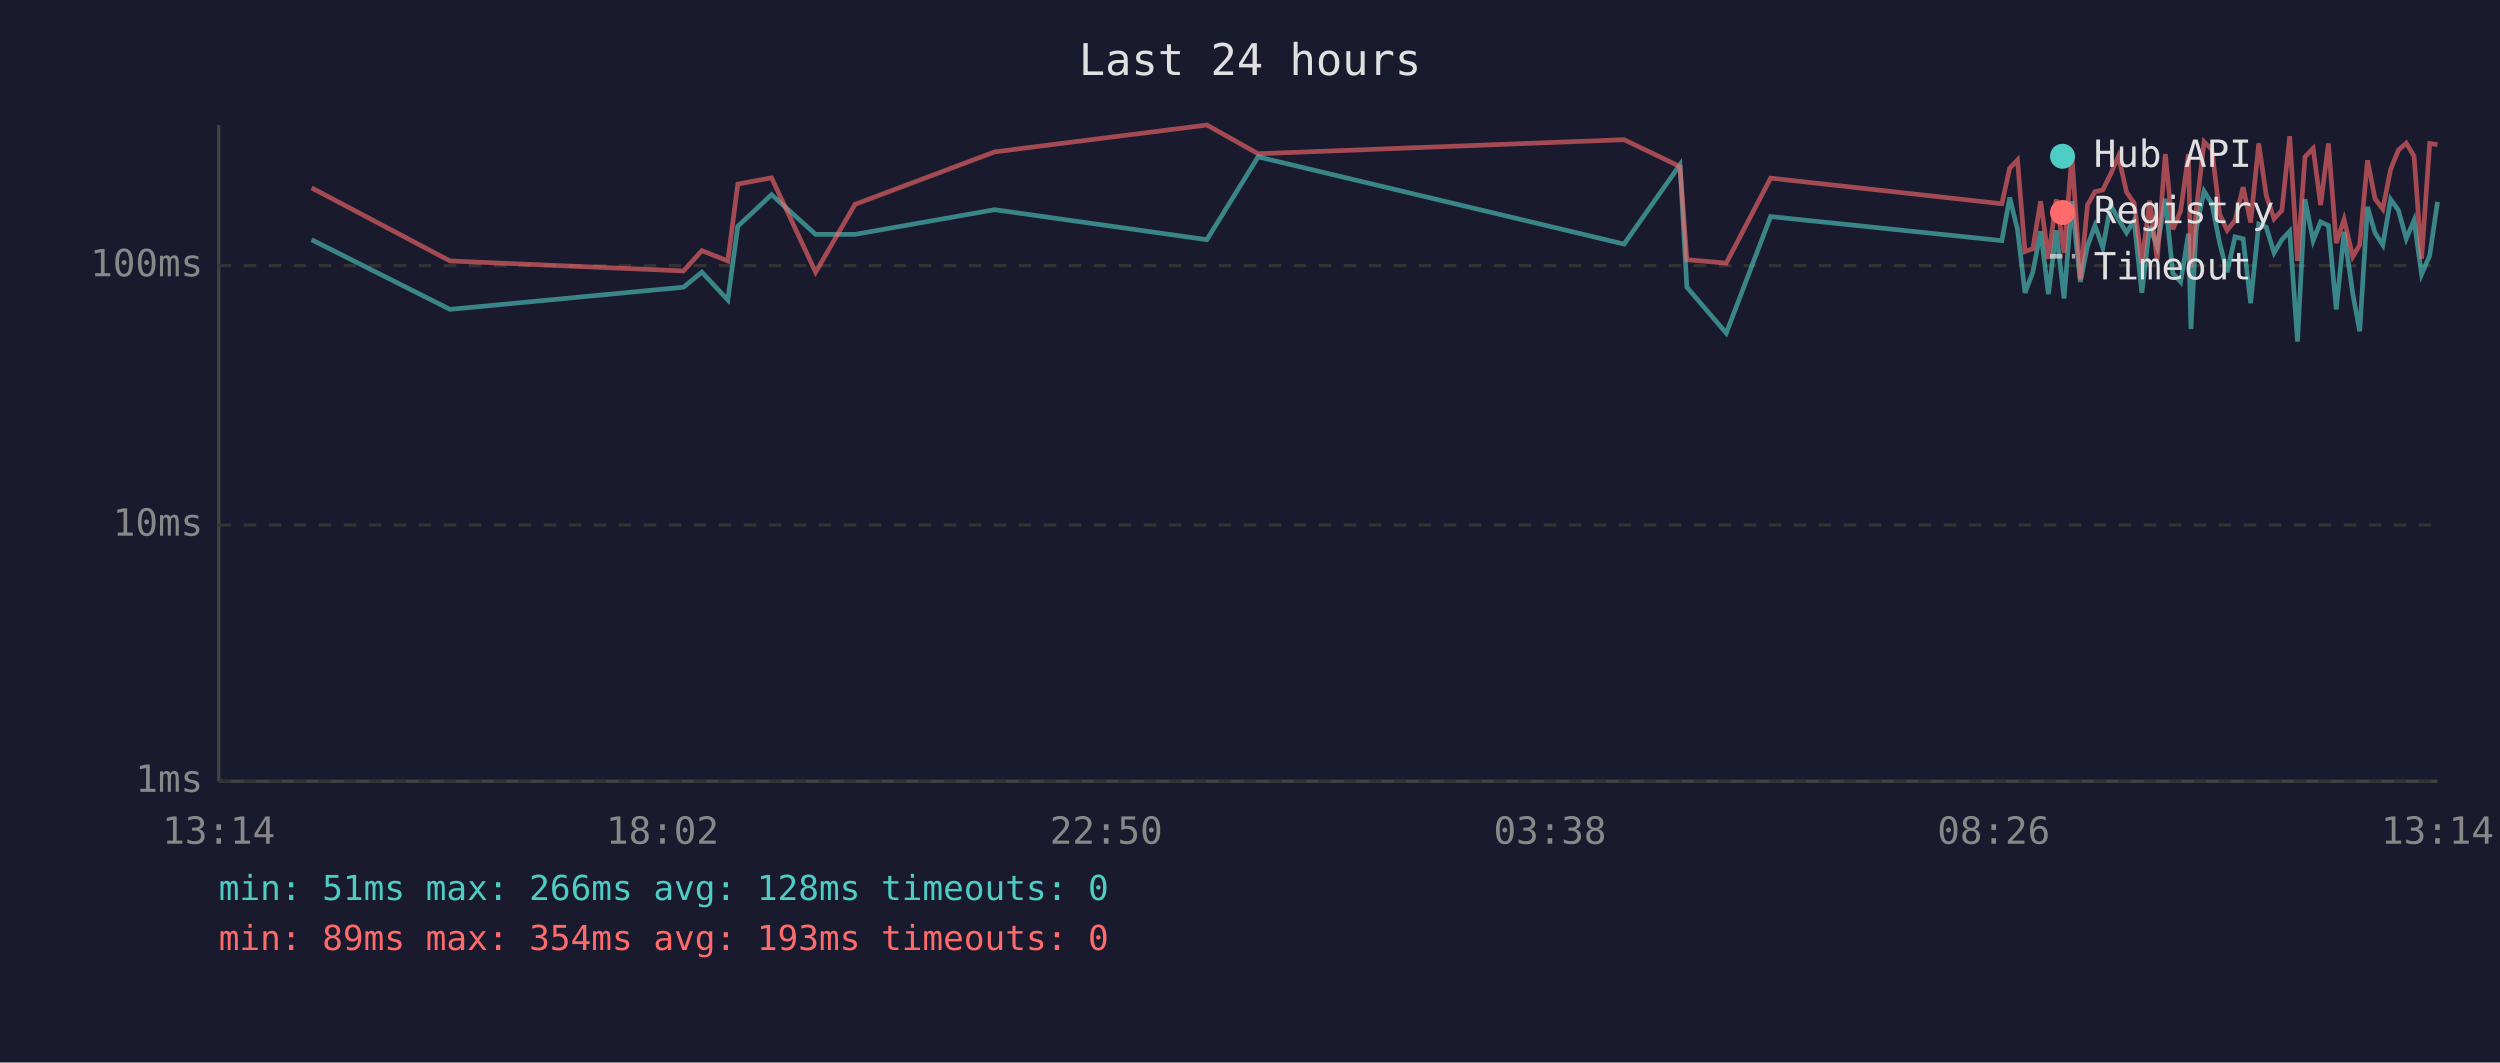
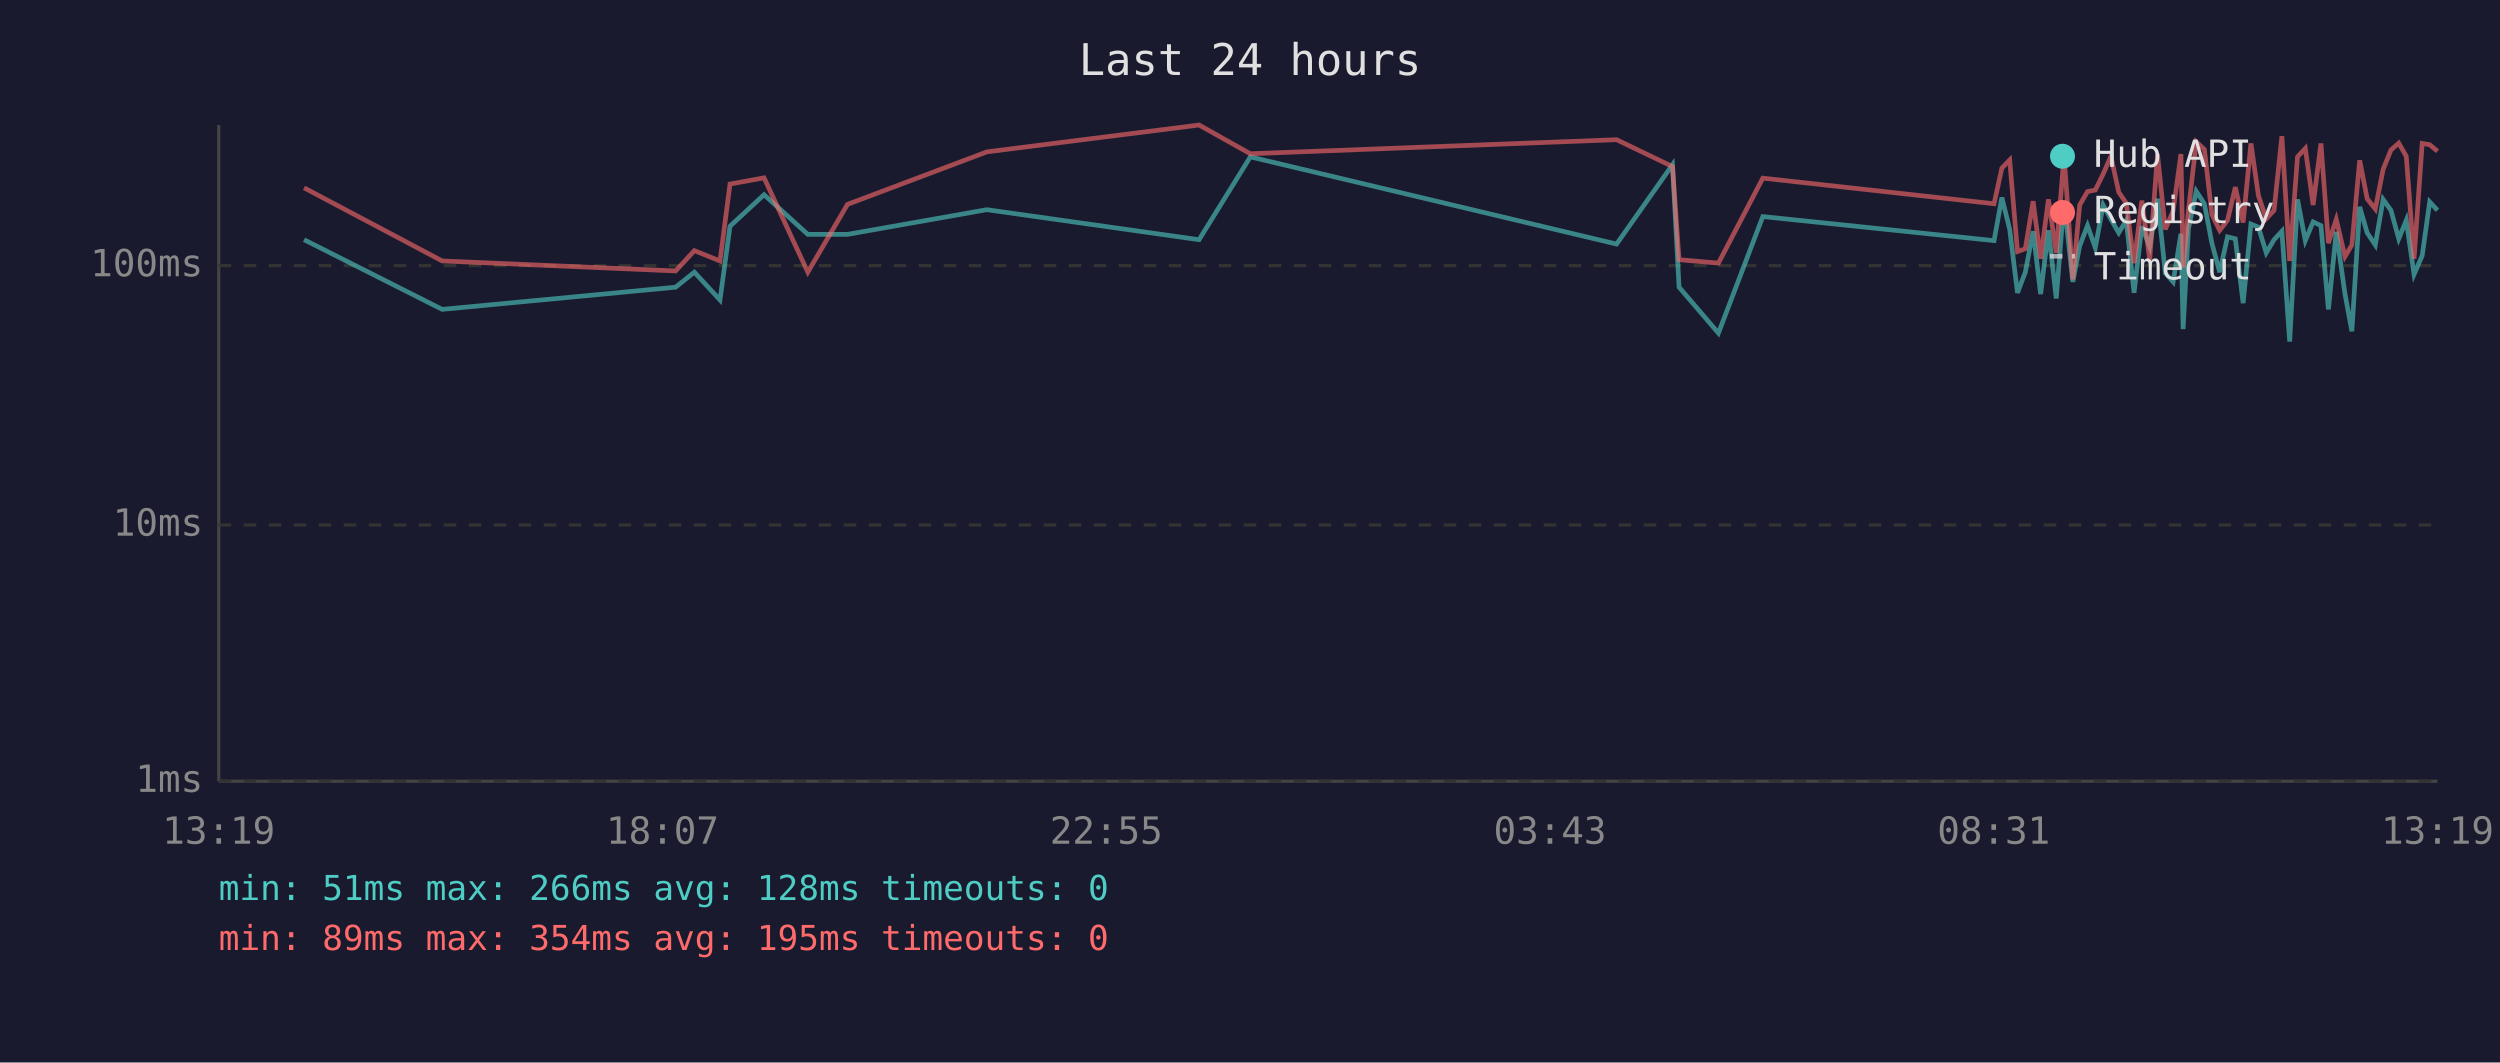
<svg xmlns="http://www.w3.org/2000/svg" viewBox="0 0 800 340" font-family="monospace" font-size="12">
  <rect width="800" height="340" fill="#1a1a2e" />
  <text x="400" y="24" fill="#e0e0e0" font-size="14" text-anchor="middle">Last 24 hours</text>
  <line x1="70" y1="40" x2="70" y2="250" stroke="#444" stroke-width="1" />
  <line x1="70" y1="250" x2="780" y2="250" stroke="#444" stroke-width="1" />
  <line x1="70" y1="250" x2="780" y2="250" stroke="#333" stroke-width="1" stroke-dasharray="4" />
  <text x="65" y="250" fill="#888" text-anchor="end" dominant-baseline="middle">1ms</text>
  <line x1="70" y1="168" x2="780" y2="168" stroke="#333" stroke-width="1" stroke-dasharray="4" />
  <text x="65" y="168" fill="#888" text-anchor="end" dominant-baseline="middle">10ms</text>
  <line x1="70" y1="85" x2="780" y2="85" stroke="#333" stroke-width="1" stroke-dasharray="4" />
  <text x="65" y="85" fill="#888" text-anchor="end" dominant-baseline="middle">100ms</text>
-   <text x="70" y="270" fill="#888" text-anchor="middle">13:14</text>
-   <text x="212" y="270" fill="#888" text-anchor="middle">18:02</text>
-   <text x="354" y="270" fill="#888" text-anchor="middle">22:50</text>
-   <text x="496" y="270" fill="#888" text-anchor="middle">03:38</text>
-   <text x="638" y="270" fill="#888" text-anchor="middle">08:26</text>
-   <text x="780" y="270" fill="#888" text-anchor="middle">13:14</text>
-   <polyline points="99.7,76.7 144.0,99.0 218.7,91.9 224.6,87.1 232.9,96.0 236.1,72.4 246.9,62.3 261.0,75.0 273.6,75.0 318.3,67.1 386.2,76.7 402.6,50.2 519.7,78.1 537.6,52.7 539.8,91.9 552.4,106.6 566.6,69.3 640.6,77.0 643.1,63.2 645.6,73.4 648.0,93.7 650.5,87.1 653.0,74.0 655.5,94.1 658.0,73.7 660.5,95.5 663.0,64.4 665.7,90.2 668.0,78.7 670.4,72.2 672.9,79.3 675.4,65.6 677.9,70.2 680.5,74.5 682.9,70.5 685.4,93.7 687.9,72.4 690.3,79.0 692.9,63.6 695.3,87.4 697.8,90.2 700.3,74.8 701.1,105.3 702.8,73.2 705.3,61.2 707.8,65.2 710.3,77.8 712.7,87.1 715.2,75.8 717.8,76.4 720.2,97.0 722.8,71.7 725.2,72.7 727.7,80.9 730.2,76.7 732.7,74.0 735.2,109.3 737.6,63.8 740.2,77.0 742.6,71.0 745.1,72.2 747.6,99.0 750.1,74.2 752.9,94.1 755.1,106.0 757.6,66.2 760.0,74.5 762.5,78.4 765.0,63.8 767.5,67.3 770.0,76.4 772.5,70.5 774.9,87.8 777.5,81.8 780.0,64.6" fill="none" stroke="#4ecdc4" stroke-width="1.5" opacity="0.6" />
-   <polyline points="99.7,60.1 144.0,83.5 218.7,86.7 224.6,80.2 232.9,83.5 236.1,58.9 246.9,56.9 261.0,87.1 273.6,65.4 318.3,48.6 386.2,40.0 402.6,49.2 519.7,44.7 537.6,53.3 539.8,83.1 552.4,84.2 566.6,57.0 640.6,65.2 643.1,53.8 645.6,51.2 648.0,80.5 650.5,79.6 653.0,64.4 655.5,82.8 658.0,63.8 660.5,80.9 663.0,49.6 665.7,89.4 668.0,65.6 670.4,61.3 672.9,60.8 675.4,55.7 677.9,50.0 680.5,61.5 682.9,65.0 685.4,84.2 687.9,64.2 690.3,83.1 692.9,49.3 695.3,73.4 697.8,67.5 700.3,49.3 701.1,85.6 702.8,67.3 705.3,45.4 707.8,47.8 710.3,68.6 712.7,73.7 715.2,70.5 717.8,59.9 720.2,71.2 722.8,45.9 725.2,62.6 727.7,70.0 730.2,67.3 732.7,43.6 735.2,83.5 737.6,50.2 740.2,47.5 742.6,65.6 745.1,45.9 747.6,77.8 750.1,70.2 752.9,82.1 755.1,78.4 757.6,51.3 760.0,63.6 762.5,66.9 765.0,54.2 767.5,48.0 770.0,45.8 772.5,50.0 774.9,82.8 777.5,45.9 780.0,46.3" fill="none" stroke="#ff6b6b" stroke-width="1.5" opacity="0.6" />
+   <text x="70" y="270" fill="#888" text-anchor="middle">13:19</text>
+   <text x="212" y="270" fill="#888" text-anchor="middle">18:07</text>
+   <text x="354" y="270" fill="#888" text-anchor="middle">22:55</text>
+   <text x="496" y="270" fill="#888" text-anchor="middle">03:43</text>
+   <text x="638" y="270" fill="#888" text-anchor="middle">08:31</text>
+   <text x="780" y="270" fill="#888" text-anchor="middle">13:19</text>
+   <polyline points="97.3,76.7 141.5,99.0 216.2,91.9 222.2,87.1 230.4,96.0 233.6,72.4 244.5,62.3 258.5,75.0 271.2,75.0 315.8,67.1 383.7,76.7 400.1,50.2 517.3,78.1 535.2,52.7 537.3,91.9 549.9,106.6 564.1,69.3 638.1,77.0 640.6,63.2 643.1,73.4 645.6,93.7 648.1,87.1 650.6,74.0 653.0,94.1 655.5,73.7 658.0,95.5 660.5,64.4 663.3,90.2 665.5,78.7 668.0,72.2 670.5,79.3 673.0,65.6 675.5,70.2 678.0,74.5 680.4,70.5 682.9,93.7 685.4,72.4 687.9,79.0 690.4,63.6 692.9,87.4 695.4,90.2 697.9,74.8 698.6,105.3 700.3,73.2 702.8,61.2 705.4,65.2 707.8,77.8 710.3,87.1 712.8,75.8 715.3,76.4 717.8,97.0 720.3,71.7 722.7,72.7 725.2,80.9 727.7,76.7 730.2,74.0 732.7,109.3 735.2,63.8 737.7,77.0 740.2,71.0 742.7,72.2 745.1,99.0 747.6,74.2 750.4,94.1 752.6,106.0 755.1,66.2 757.5,74.5 760.1,78.4 762.6,63.8 765.1,67.3 767.6,76.4 770.0,70.5 772.5,87.8 775.1,81.8 777.5,64.6 780.0,67.3" fill="none" stroke="#4ecdc4" stroke-width="1.5" opacity="0.6" />
+   <polyline points="97.3,60.1 141.5,83.5 216.2,86.7 222.2,80.2 230.4,83.5 233.6,58.9 244.5,56.9 258.5,87.1 271.2,65.4 315.8,48.6 383.7,40.0 400.1,49.2 517.3,44.7 535.2,53.3 537.3,83.1 549.9,84.2 564.1,57.0 638.1,65.2 640.6,53.8 643.1,51.2 645.6,80.5 648.1,79.6 650.6,64.4 653.0,82.8 655.5,63.8 658.0,80.9 660.5,49.6 663.3,89.4 665.5,65.6 668.0,61.3 670.5,60.8 673.0,55.7 675.5,50.0 678.0,61.5 680.4,65.0 682.9,84.2 685.4,64.2 687.9,83.1 690.4,49.3 692.9,73.4 695.4,67.5 697.9,49.3 698.6,85.6 700.3,67.3 702.8,45.4 705.4,47.8 707.8,68.6 710.3,73.7 712.8,70.5 715.3,59.9 717.8,71.2 720.3,45.9 722.7,62.6 725.2,70.0 727.7,67.3 730.2,43.6 732.7,83.5 735.2,50.2 737.7,47.5 740.2,65.6 742.7,45.9 745.1,77.8 747.6,70.2 750.4,82.1 752.6,78.4 755.1,51.3 757.5,63.6 760.1,66.9 762.6,54.2 765.1,48.0 767.6,45.8 770.0,50.0 772.5,82.8 775.1,45.9 777.5,46.3 780.0,48.4" fill="none" stroke="#ff6b6b" stroke-width="1.5" opacity="0.6" />
  <circle cx="660" cy="50" r="4" fill="#4ecdc4" />
  <text x="670" y="50" fill="#e0e0e0" dominant-baseline="middle">Hub API</text>
  <circle cx="660" cy="68" r="4" fill="#ff6b6b" />
  <text x="670" y="68" fill="#e0e0e0" dominant-baseline="middle">Registry</text>
  <line x1="656" y1="82" x2="664" y2="82" stroke="#e0e0e0" stroke-width="1.5" stroke-dasharray="4,3" opacity="0.7" />
  <text x="670" y="86" fill="#e0e0e0" dominant-baseline="middle">Timeout</text>
  <text x="70" y="288" fill="#4ecdc4" font-size="11">min: 51ms  max: 266ms  avg: 128ms  timeouts: 0</text>
-   <text x="70" y="304" fill="#ff6b6b" font-size="11">min: 89ms  max: 354ms  avg: 193ms  timeouts: 0</text>
+   <text x="70" y="304" fill="#ff6b6b" font-size="11">min: 89ms  max: 354ms  avg: 195ms  timeouts: 0</text>
</svg>
